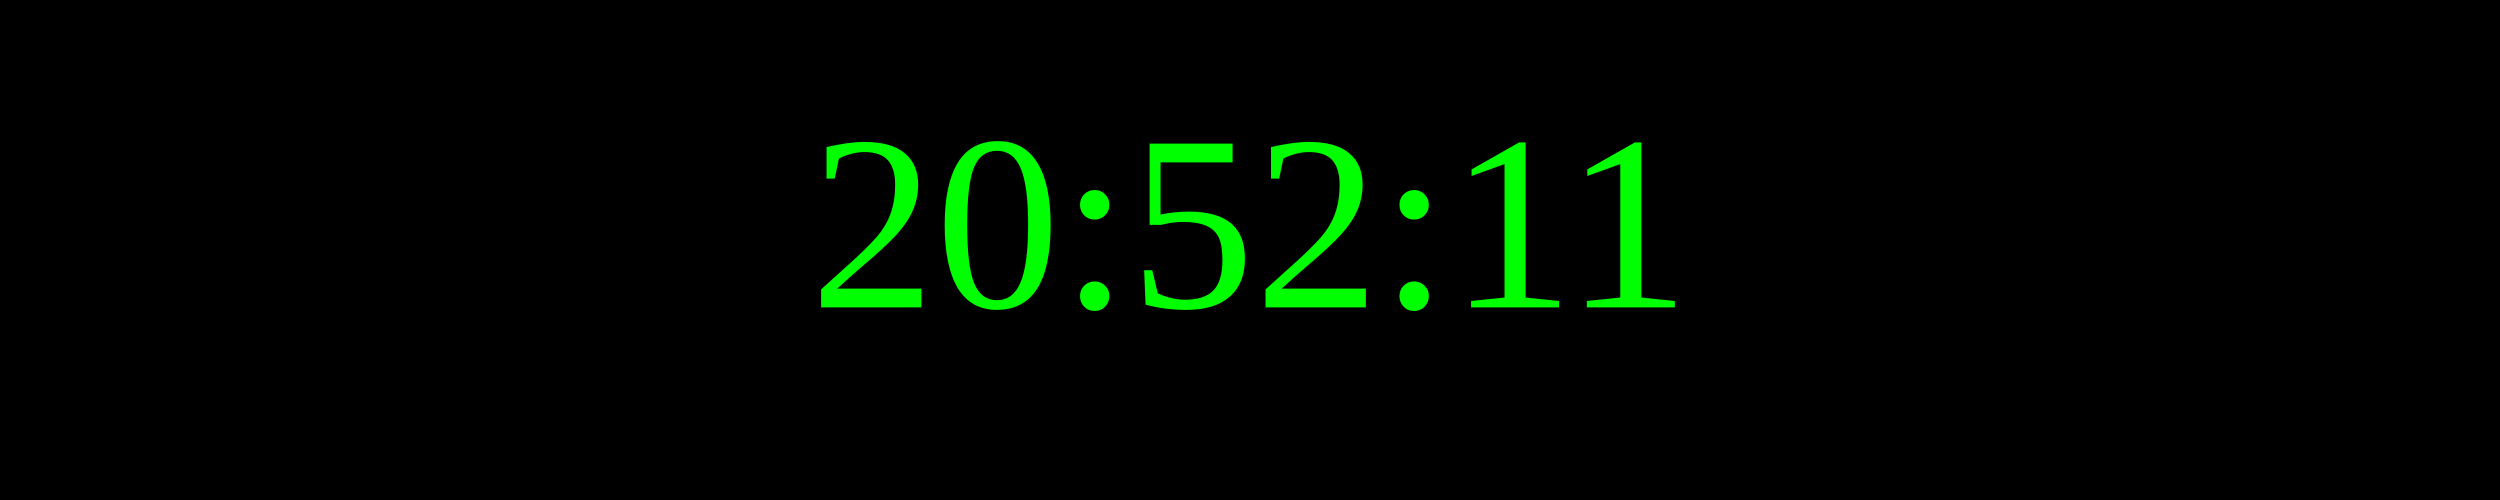
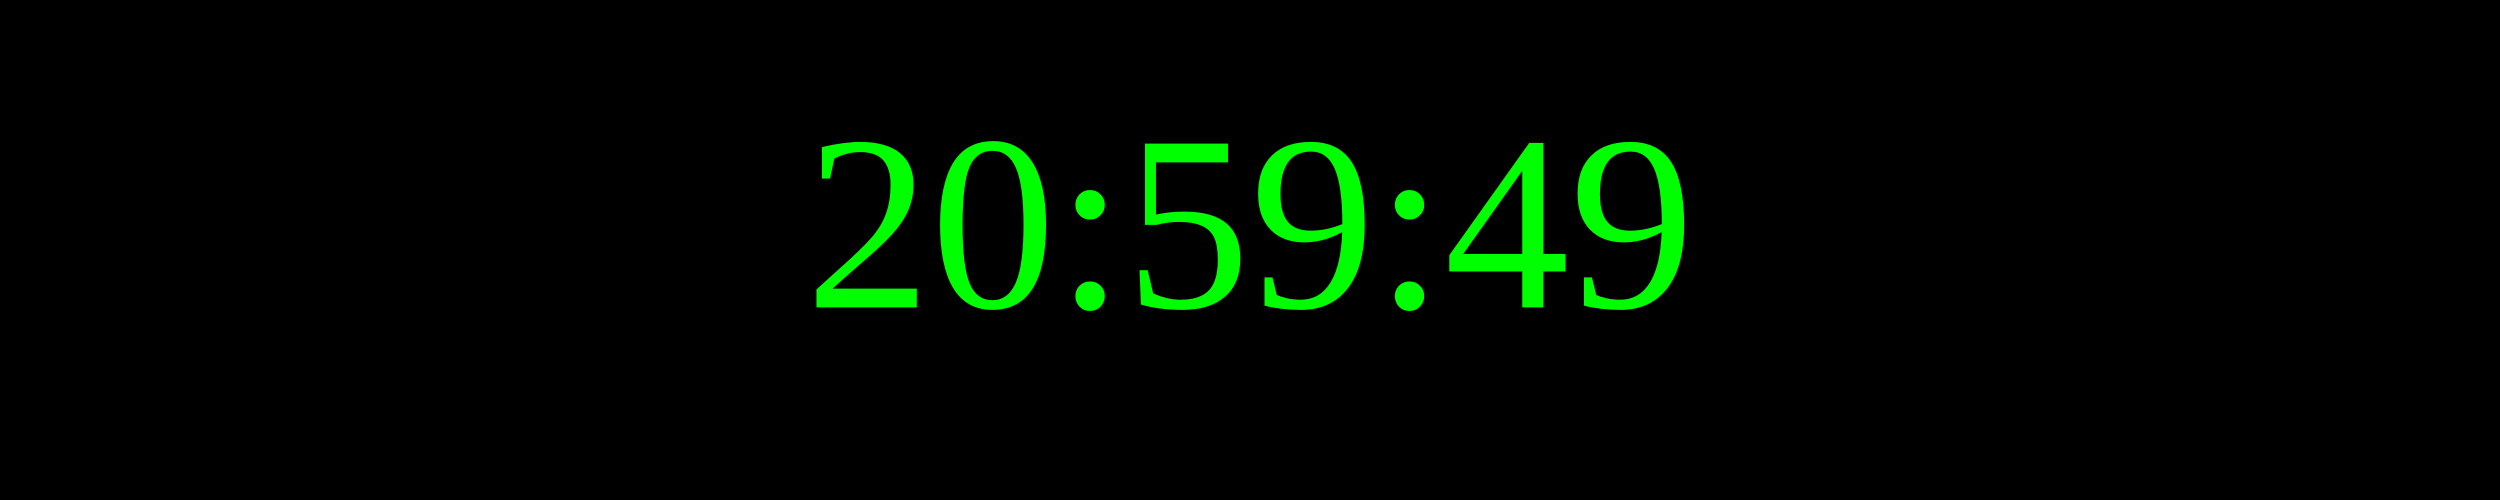
<svg xmlns="http://www.w3.org/2000/svg" width="250" height="50">
  <rect width="100%" height="100%" fill="black" />
  <text x="50%" y="50%" font-size="25" fill="lime" text-anchor="middle" dominant-baseline="middle">
- 20:52:11
+ 20:59:49
</text>
</svg>
